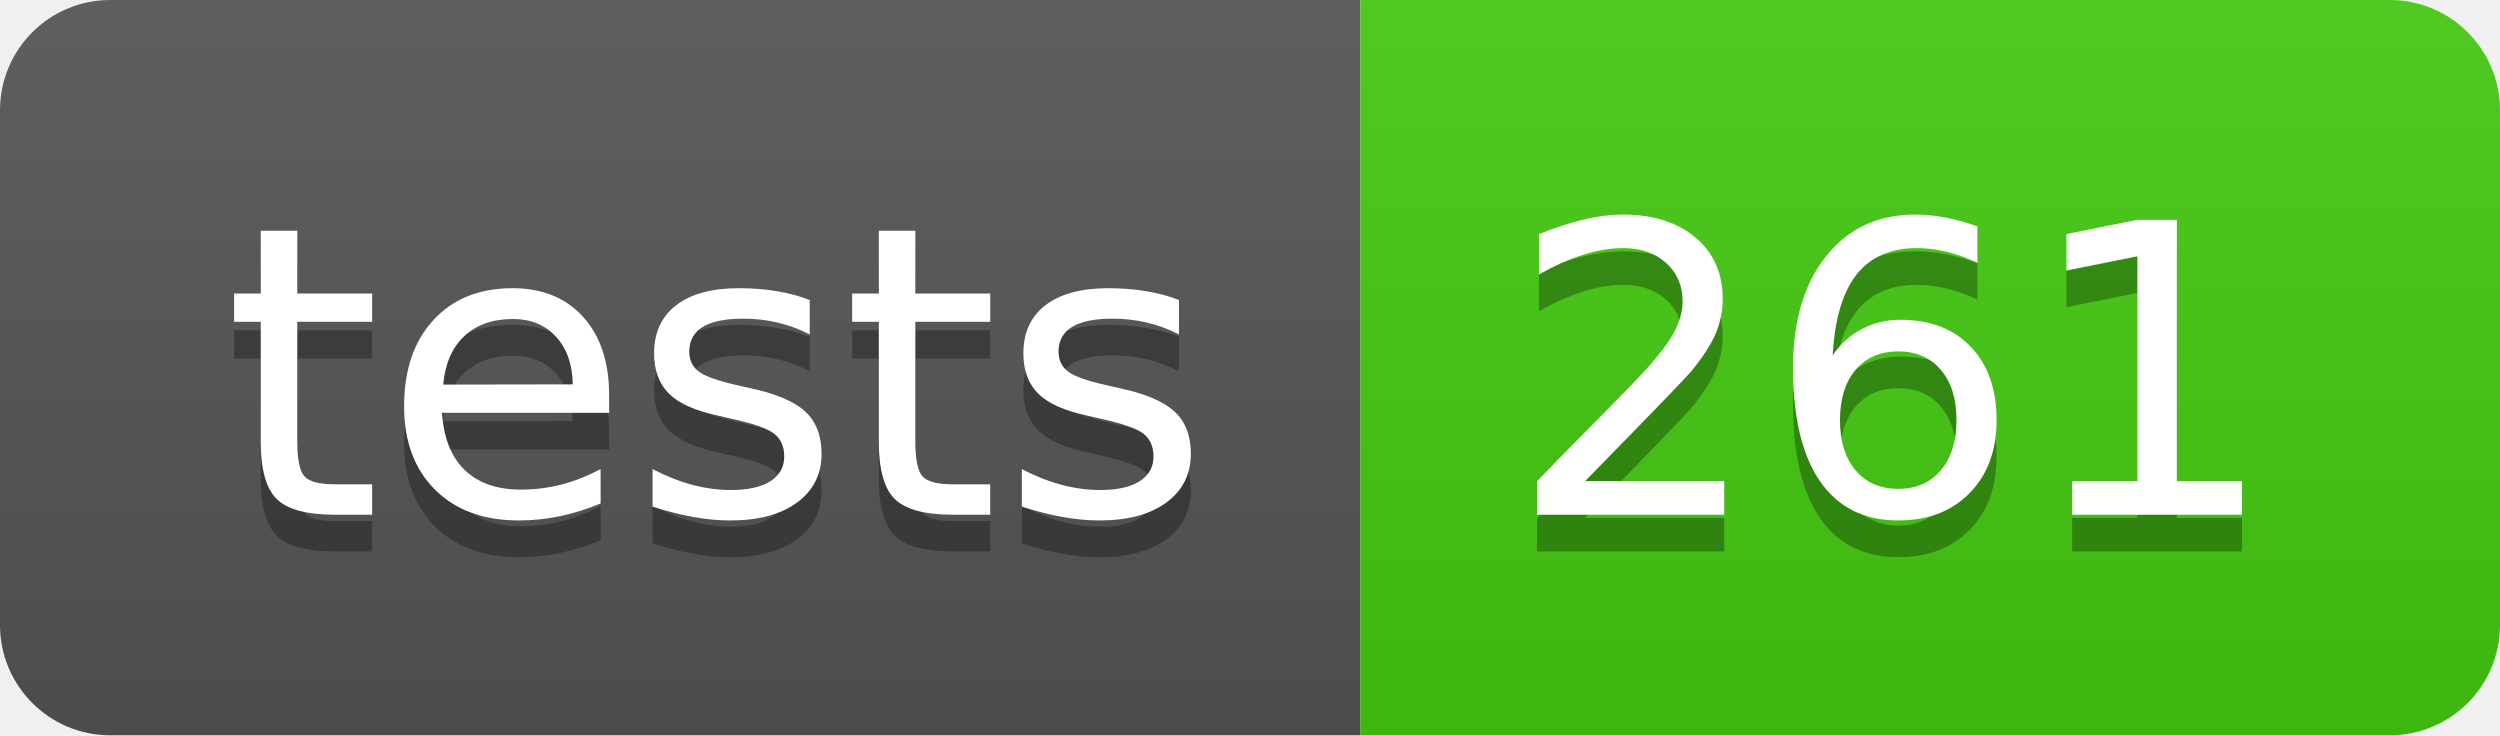
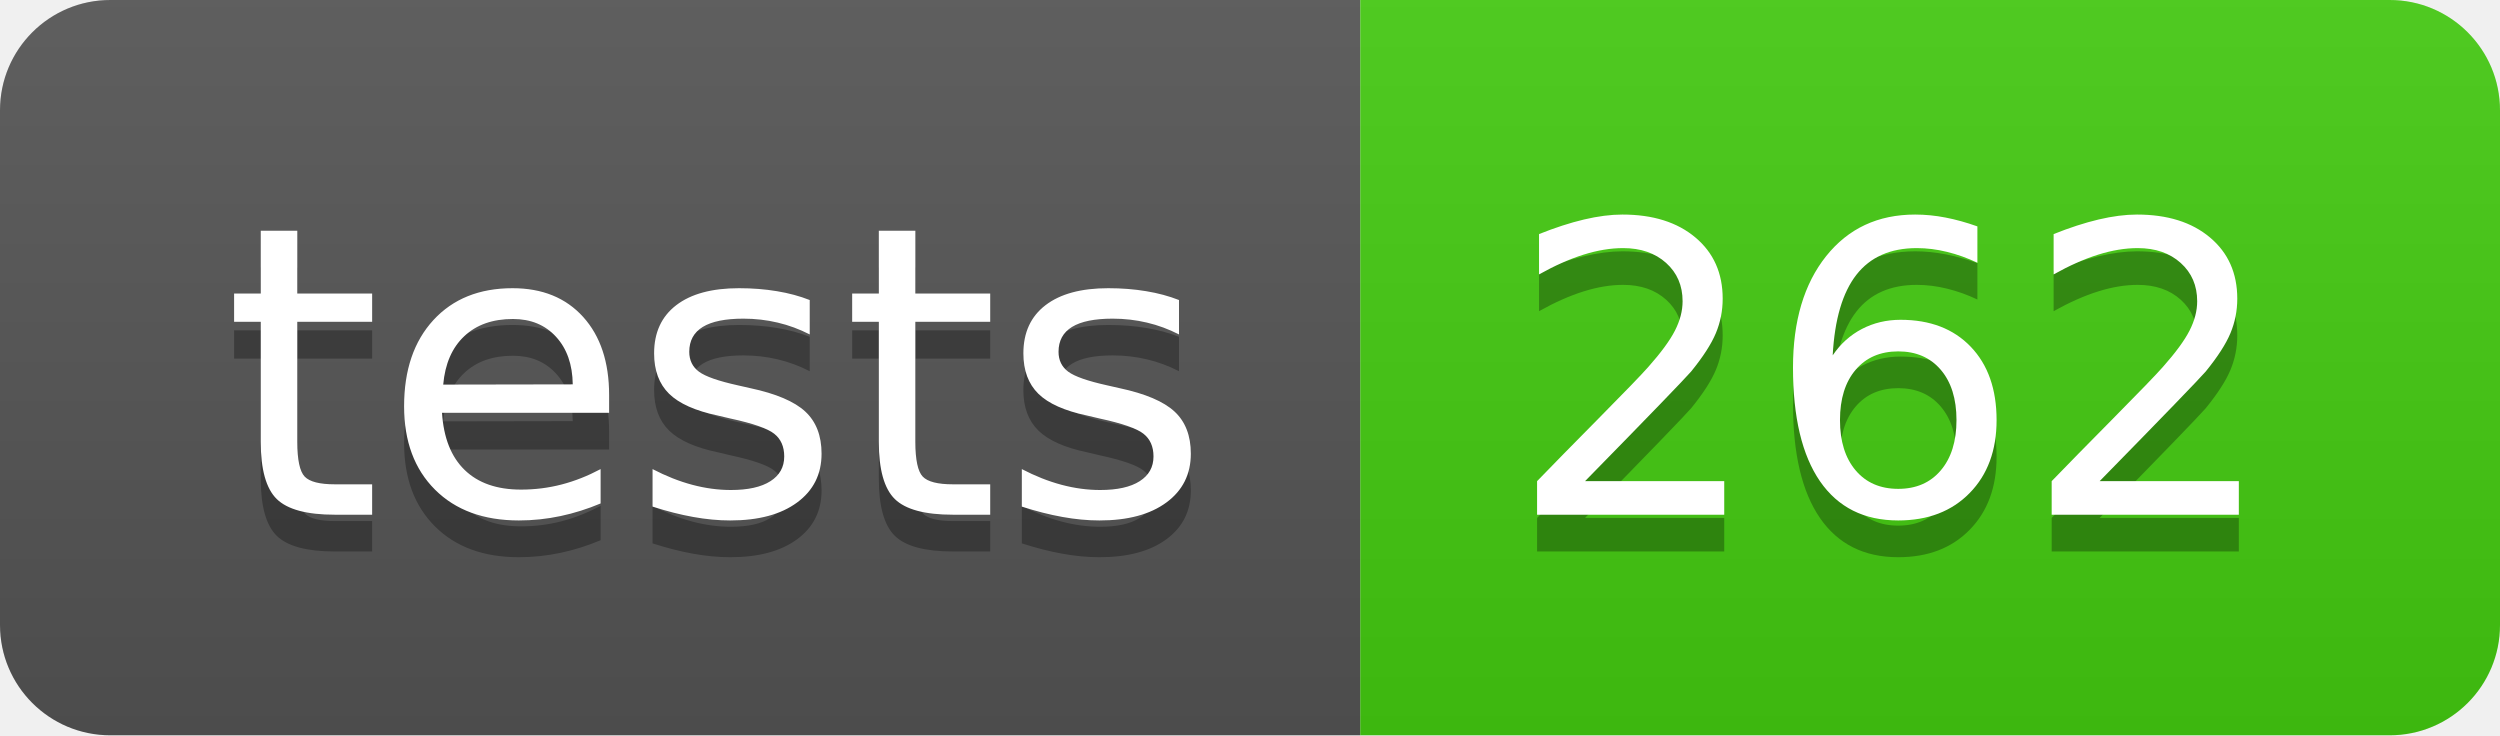
- <svg xmlns="http://www.w3.org/2000/svg" width="68" height="20" role="img" aria-label="tests: 261">
+ <svg xmlns="http://www.w3.org/2000/svg" width="68" height="20" role="img" aria-label="tests: 262">
  <linearGradient id="s" x2="0" y2="100%">
    <stop offset="0" stop-color="#bbb" stop-opacity=".1" />
    <stop offset="1" stop-opacity=".1" />
  </linearGradient>
  <clipPath id="r">
    <rect width="68" height="20" rx="3" fill="#fff" />
  </clipPath>
  <g clip-path="url(#r)">
    <rect width="37" height="20" fill="#555" />
    <rect x="37" width="31" height="20" fill="#4c1" />
    <rect width="68" height="20" fill="url(#s)" />
  </g>
  <g fill="#fff" text-anchor="middle" font-family="Verdana,Geneva,DejaVu Sans,sans-serif" text-rendering="geometricPrecision" font-size="110">
    <text aria-hidden="true" x="195" y="150" fill="#010101" fill-opacity=".3" transform="scale(.1)" textLength="270">tests</text>
    <text x="195" y="140" transform="scale(.1)" fill="#fff" textLength="270">tests</text>
-     <text aria-hidden="true" x="515" y="150" fill="#010101" fill-opacity=".3" transform="scale(.1)" textLength="210">261</text>
-     <text x="515" y="140" transform="scale(.1)" fill="#fff" textLength="210">261</text>
+     <text aria-hidden="true" x="515" y="150" fill="#010101" fill-opacity=".3" transform="scale(.1)" textLength="210">262</text>
+     <text x="515" y="140" transform="scale(.1)" fill="#fff" textLength="210">262</text>
  </g>
</svg>
